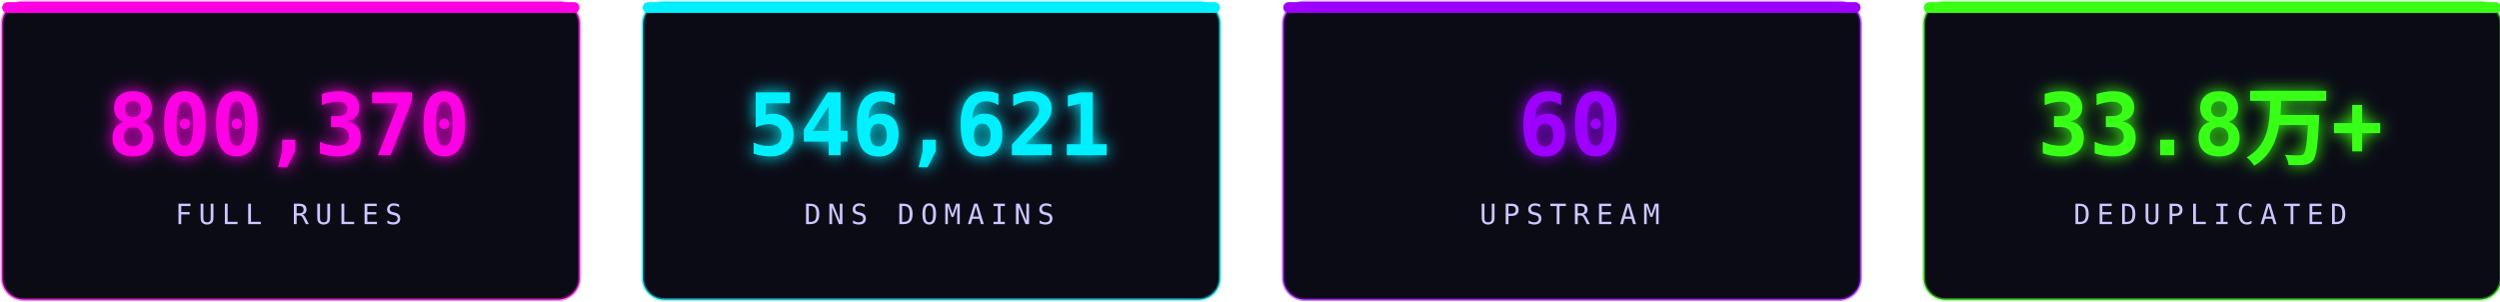
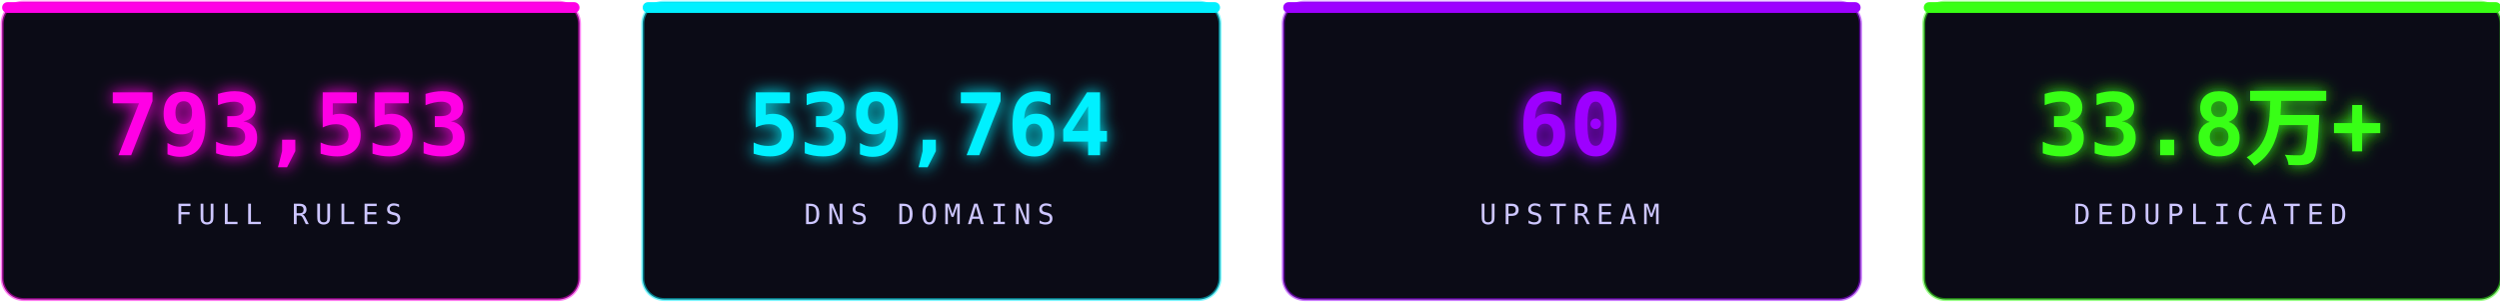
<svg xmlns="http://www.w3.org/2000/svg" width="1160" height="140" viewBox="0 0 1160 140" fill="none" role="img" aria-label="stats">
  <defs>
    <filter id="sg" x="-30%" y="-30%" width="160%" height="160%">
      <feGaussianBlur stdDeviation="3.6" result="b" />
      <feMerge>
        <feMergeNode in="b" />
        <feMergeNode in="SourceGraphic" />
      </feMerge>
    </filter>
  </defs>
  <rect x="1.0" y="1" width="268" height="138" rx="10" fill="#0b0b16" stroke="#ff00e5" stroke-opacity="0.5" stroke-width="1.4" />
  <rect x="1.0" y="1" width="268" height="5" rx="2.5" fill="#ff00e5" />
-   <text x="134.0" y="72" text-anchor="middle" font-family="'Consolas','SFMono-Regular',monospace" font-size="40" font-weight="700" fill="#ff00e5" filter="url(#sg)">800,370</text>
+   <text x="134.0" y="72" text-anchor="middle" font-family="'Consolas','SFMono-Regular',monospace" font-size="40" font-weight="700" fill="#ff00e5" filter="url(#sg)">793,553</text>
  <text x="134.0" y="104" text-anchor="middle" font-family="'Consolas','SFMono-Regular',monospace" font-size="13" letter-spacing="3" fill="#cdc6ff">FULL RULES</text>
  <rect x="298.33" y="1" width="268" height="138" rx="10" fill="#0b0b16" stroke="#00f0ff" stroke-opacity="0.5" stroke-width="1.4" />
  <rect x="298.33" y="1" width="268" height="5" rx="2.5" fill="#00f0ff" />
-   <text x="431.33" y="72" text-anchor="middle" font-family="'Consolas','SFMono-Regular',monospace" font-size="40" font-weight="700" fill="#00f0ff" filter="url(#sg)">546,621</text>
+   <text x="431.33" y="72" text-anchor="middle" font-family="'Consolas','SFMono-Regular',monospace" font-size="40" font-weight="700" fill="#00f0ff" filter="url(#sg)">539,764</text>
  <text x="431.33" y="104" text-anchor="middle" font-family="'Consolas','SFMono-Regular',monospace" font-size="13" letter-spacing="3" fill="#cdc6ff">DNS DOMAINS</text>
  <rect x="595.66" y="1" width="268" height="138" rx="10" fill="#0b0b16" stroke="#9d00ff" stroke-opacity="0.5" stroke-width="1.4" />
  <rect x="595.66" y="1" width="268" height="5" rx="2.5" fill="#9d00ff" />
  <text x="728.66" y="72" text-anchor="middle" font-family="'Consolas','SFMono-Regular',monospace" font-size="40" font-weight="700" fill="#9d00ff" filter="url(#sg)">60</text>
  <text x="728.66" y="104" text-anchor="middle" font-family="'Consolas','SFMono-Regular',monospace" font-size="13" letter-spacing="3" fill="#cdc6ff">UPSTREAM</text>
  <rect x="892.99" y="1" width="268" height="138" rx="10" fill="#0b0b16" stroke="#39ff14" stroke-opacity="0.5" stroke-width="1.4" />
  <rect x="892.99" y="1" width="268" height="5" rx="2.5" fill="#39ff14" />
  <text x="1025.99" y="72" text-anchor="middle" font-family="'Consolas','SFMono-Regular',monospace" font-size="40" font-weight="700" fill="#39ff14" filter="url(#sg)">33.8万+</text>
  <text x="1025.99" y="104" text-anchor="middle" font-family="'Consolas','SFMono-Regular',monospace" font-size="13" letter-spacing="3" fill="#cdc6ff">DEDUPLICATED</text>
</svg>
